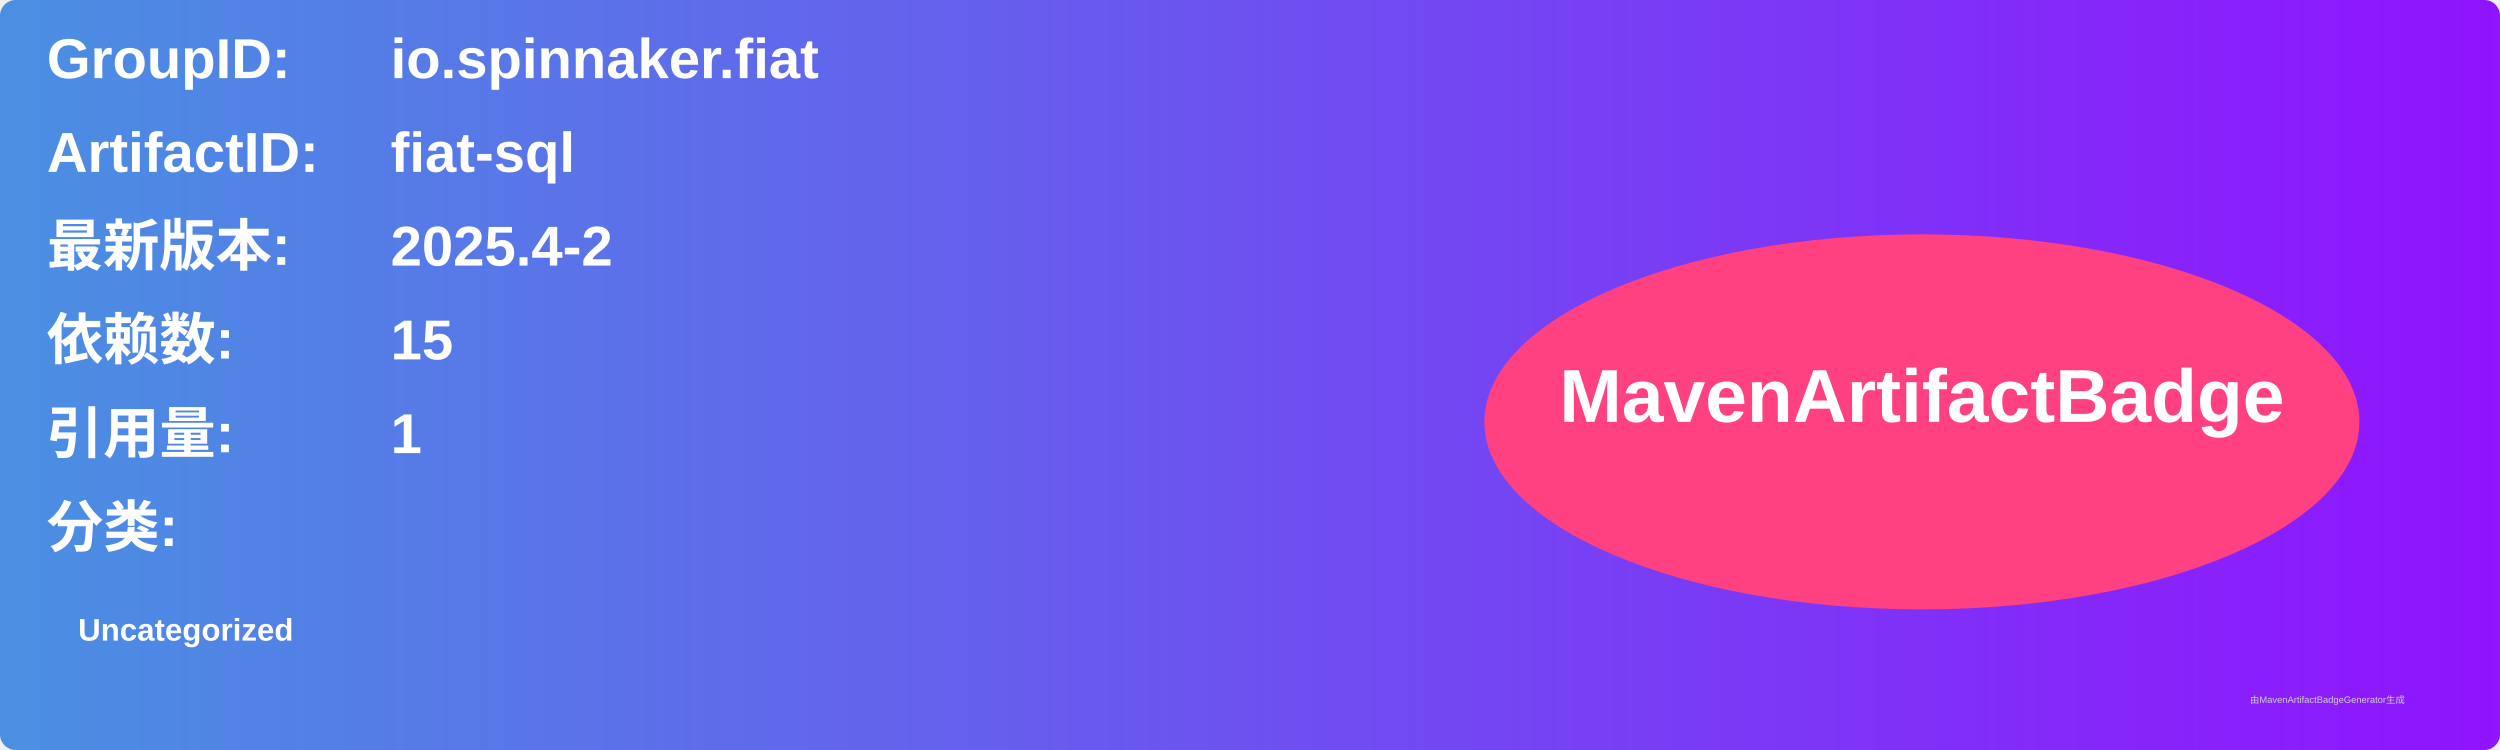
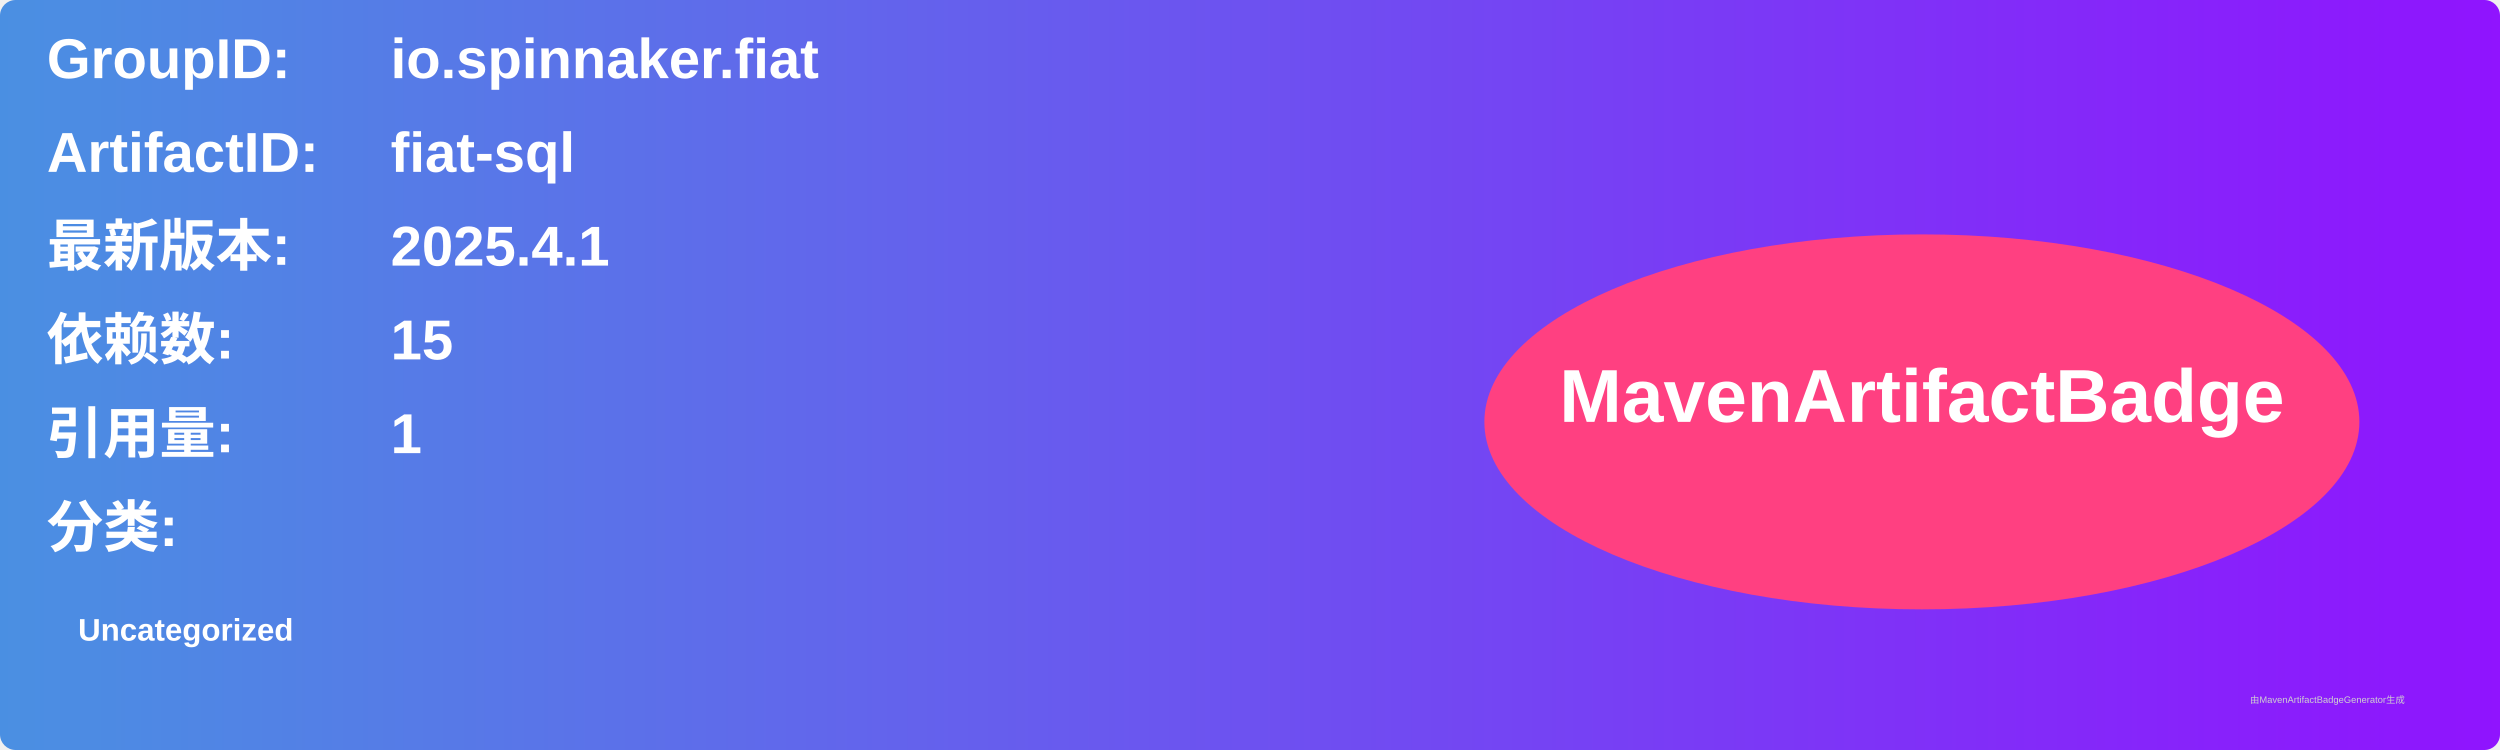
<svg xmlns="http://www.w3.org/2000/svg" width="800" height="240" viewBox="0 0 800 240">
  <linearGradient id="grad" x1="0%" y1="0%" x2="100%" y2="0%">
    <stop offset="0%" stop-color="#4a90e2" />
    <stop offset="100%" stop-color="#9013fe" />
  </linearGradient>
  <rect width="100%" height="100%" rx="5" ry="5" fill="url(#grad)" />
  <g transform="translate(15, 15)">
    <text x="0" y="10" font-family="Arial" font-size="18" fill="white" font-weight="bold" width="260">GroupID:</text>
    <text x="110" y="10" font-family="Arial" font-size="18" fill="white" font-weight="bold" width="460">io.spinnaker.fiat</text>
    <text x="0" y="40" font-family="Arial" font-size="18" fill="white" font-weight="bold" width="260">ArtifactID:</text>
    <text x="110" y="40" font-family="Arial" font-size="18" fill="white" font-weight="bold" width="460">fiat-sql</text>
    <text x="0" y="70" font-family="Arial" font-size="18" fill="white" font-weight="bold">最新版本:</text>
    <text x="110" y="70" font-family="Arial" font-size="18" fill="white" font-weight="bold">
-       <tspan font-weight="bold">2025.4-2</tspan>
+       <tspan font-weight="bold">2025.4.1</tspan>
    </text>
    <text x="0" y="100" font-family="Arial" font-size="18" fill="white" font-weight="bold">依赖数: </text>
    <text x="110" y="100" font-family="Arial" font-size="18" fill="white">
      <tspan font-weight="bold">15</tspan>
    </text>
    <text x="0" y="130" font-family="Arial" font-size="18" fill="white" font-weight="bold">引用量: </text>
    <text x="110" y="130" font-family="Arial" font-size="18" fill="white">
      <tspan font-weight="bold">1</tspan>
    </text>
    <text x="0" y="160" font-family="Arial" font-size="18" fill="white" font-weight="bold">分类:</text>
    <text x="10" y="190" font-family="Arial" font-size="10" fill="white">
      <tspan font-weight="bold">Uncategorized</tspan>
    </text>
    <ellipse cx="600" cy="120" rx="140" ry="60" fill="#ff4081" />
    <text x="600" y="120" text-anchor="middle" font-family="Arial" font-size="24" fill="white" font-weight="bold">MavenArtifactBadge</text>
  </g>
  <text x="720" y="225" font-family="Arial" font-size="3" fill="#d0d0d0">由MavenArtifactBadgeGenerator生成</text>
</svg>
